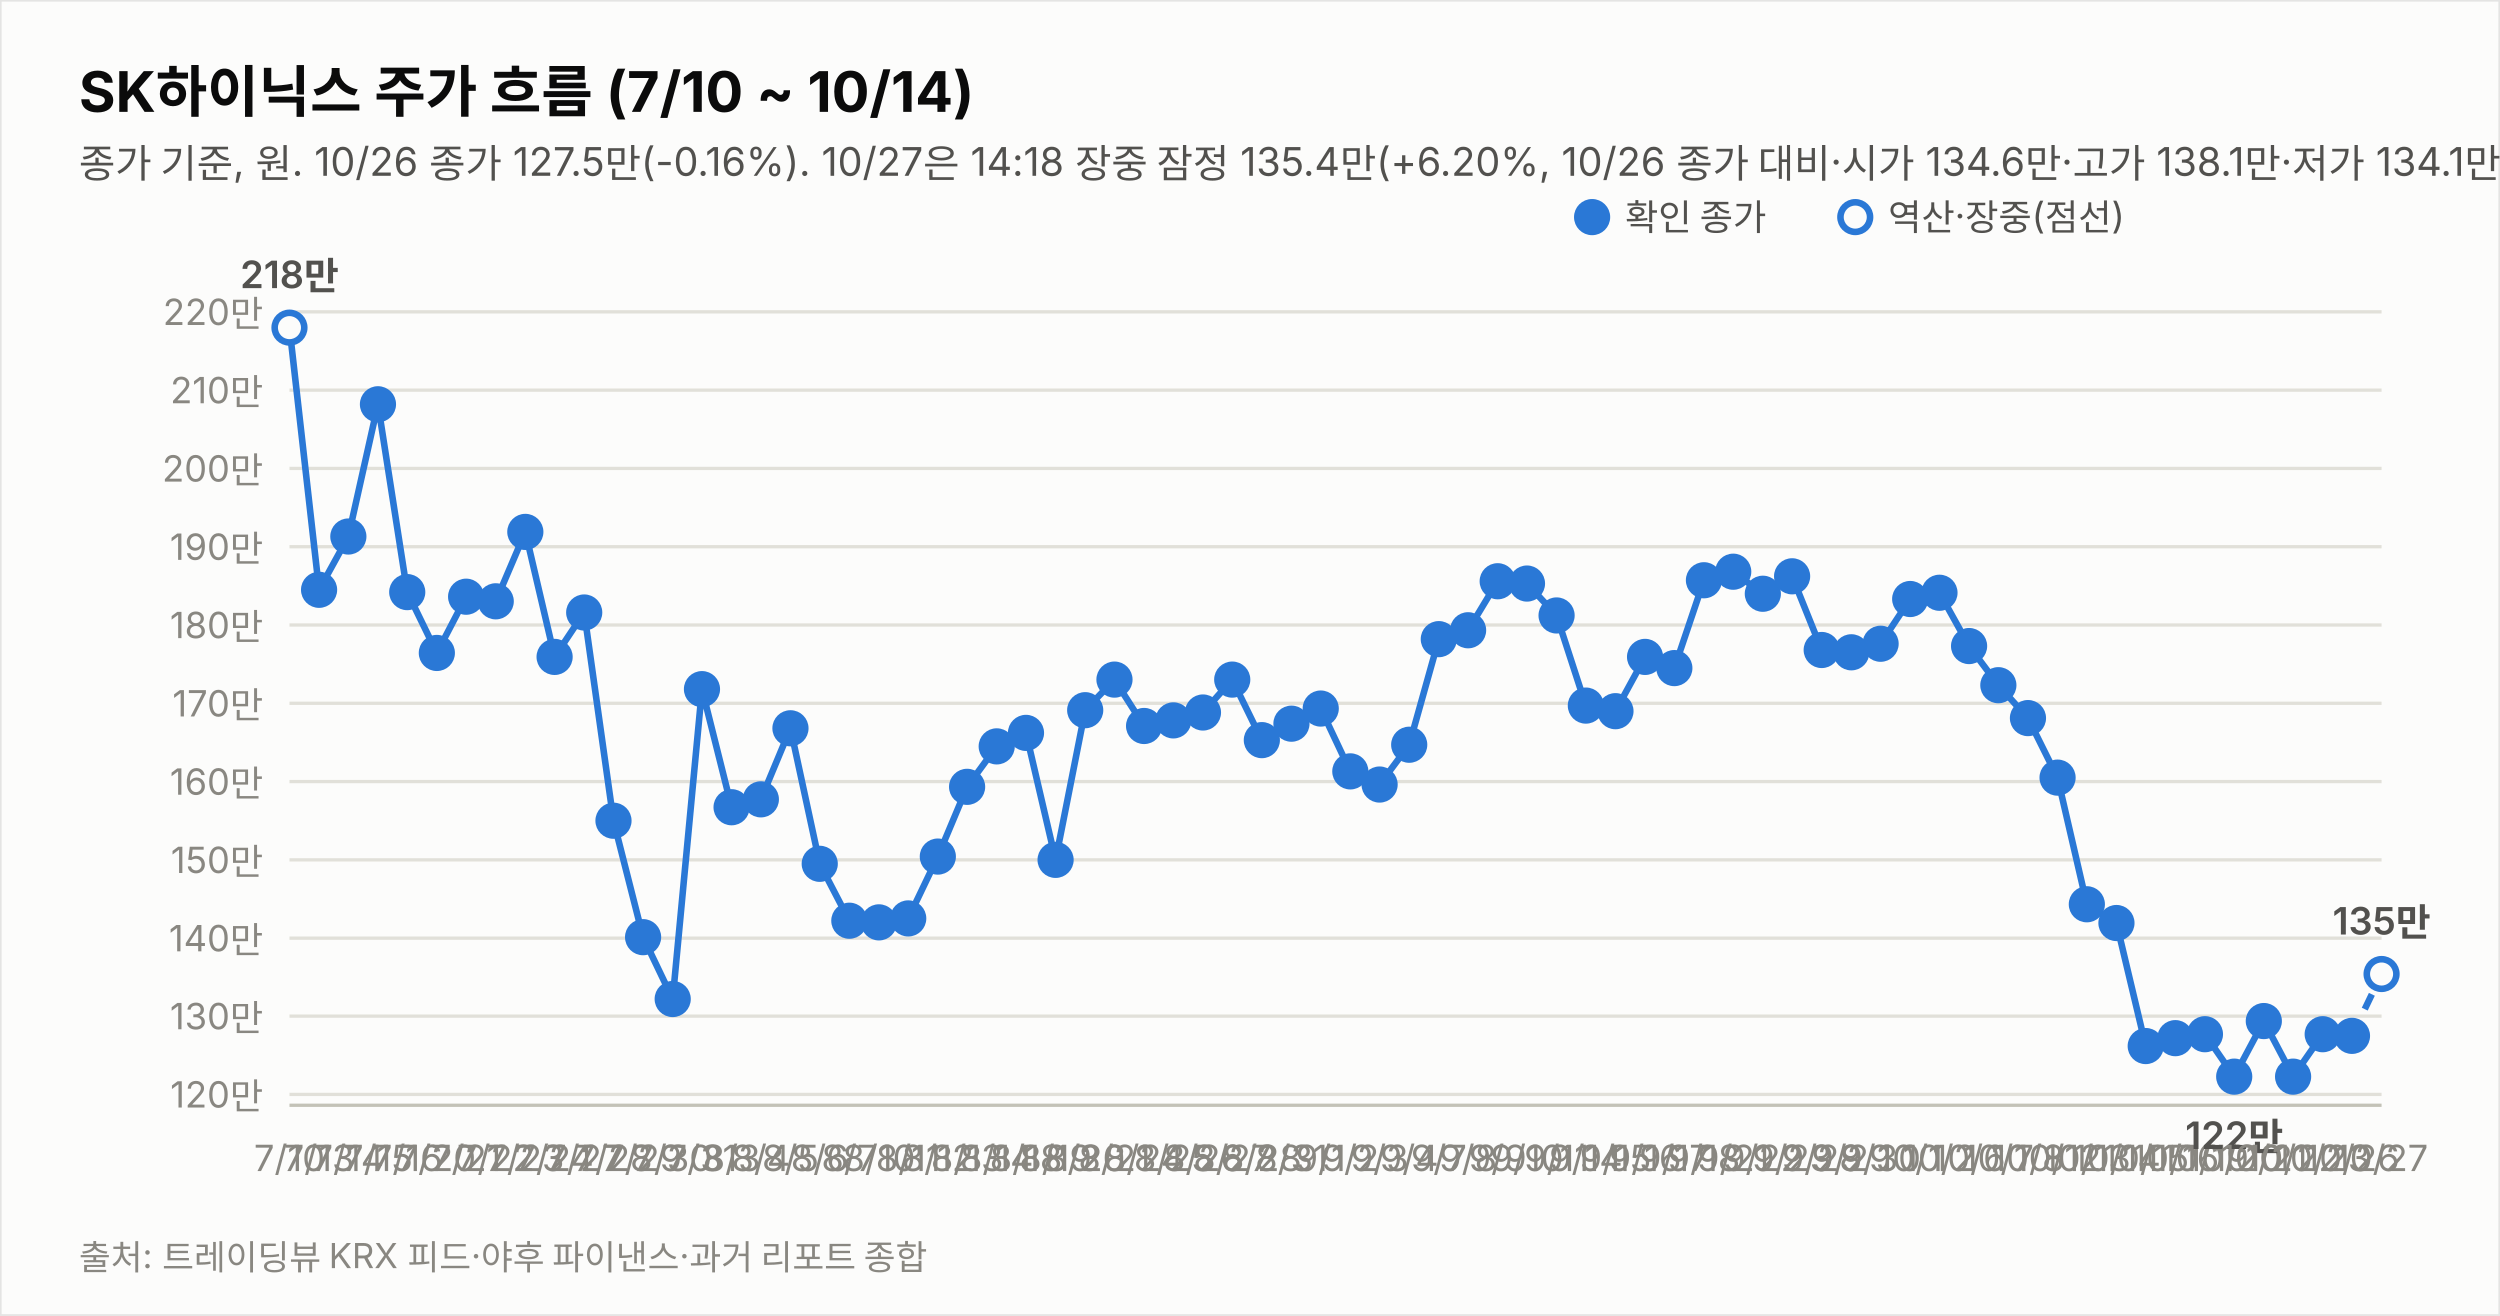
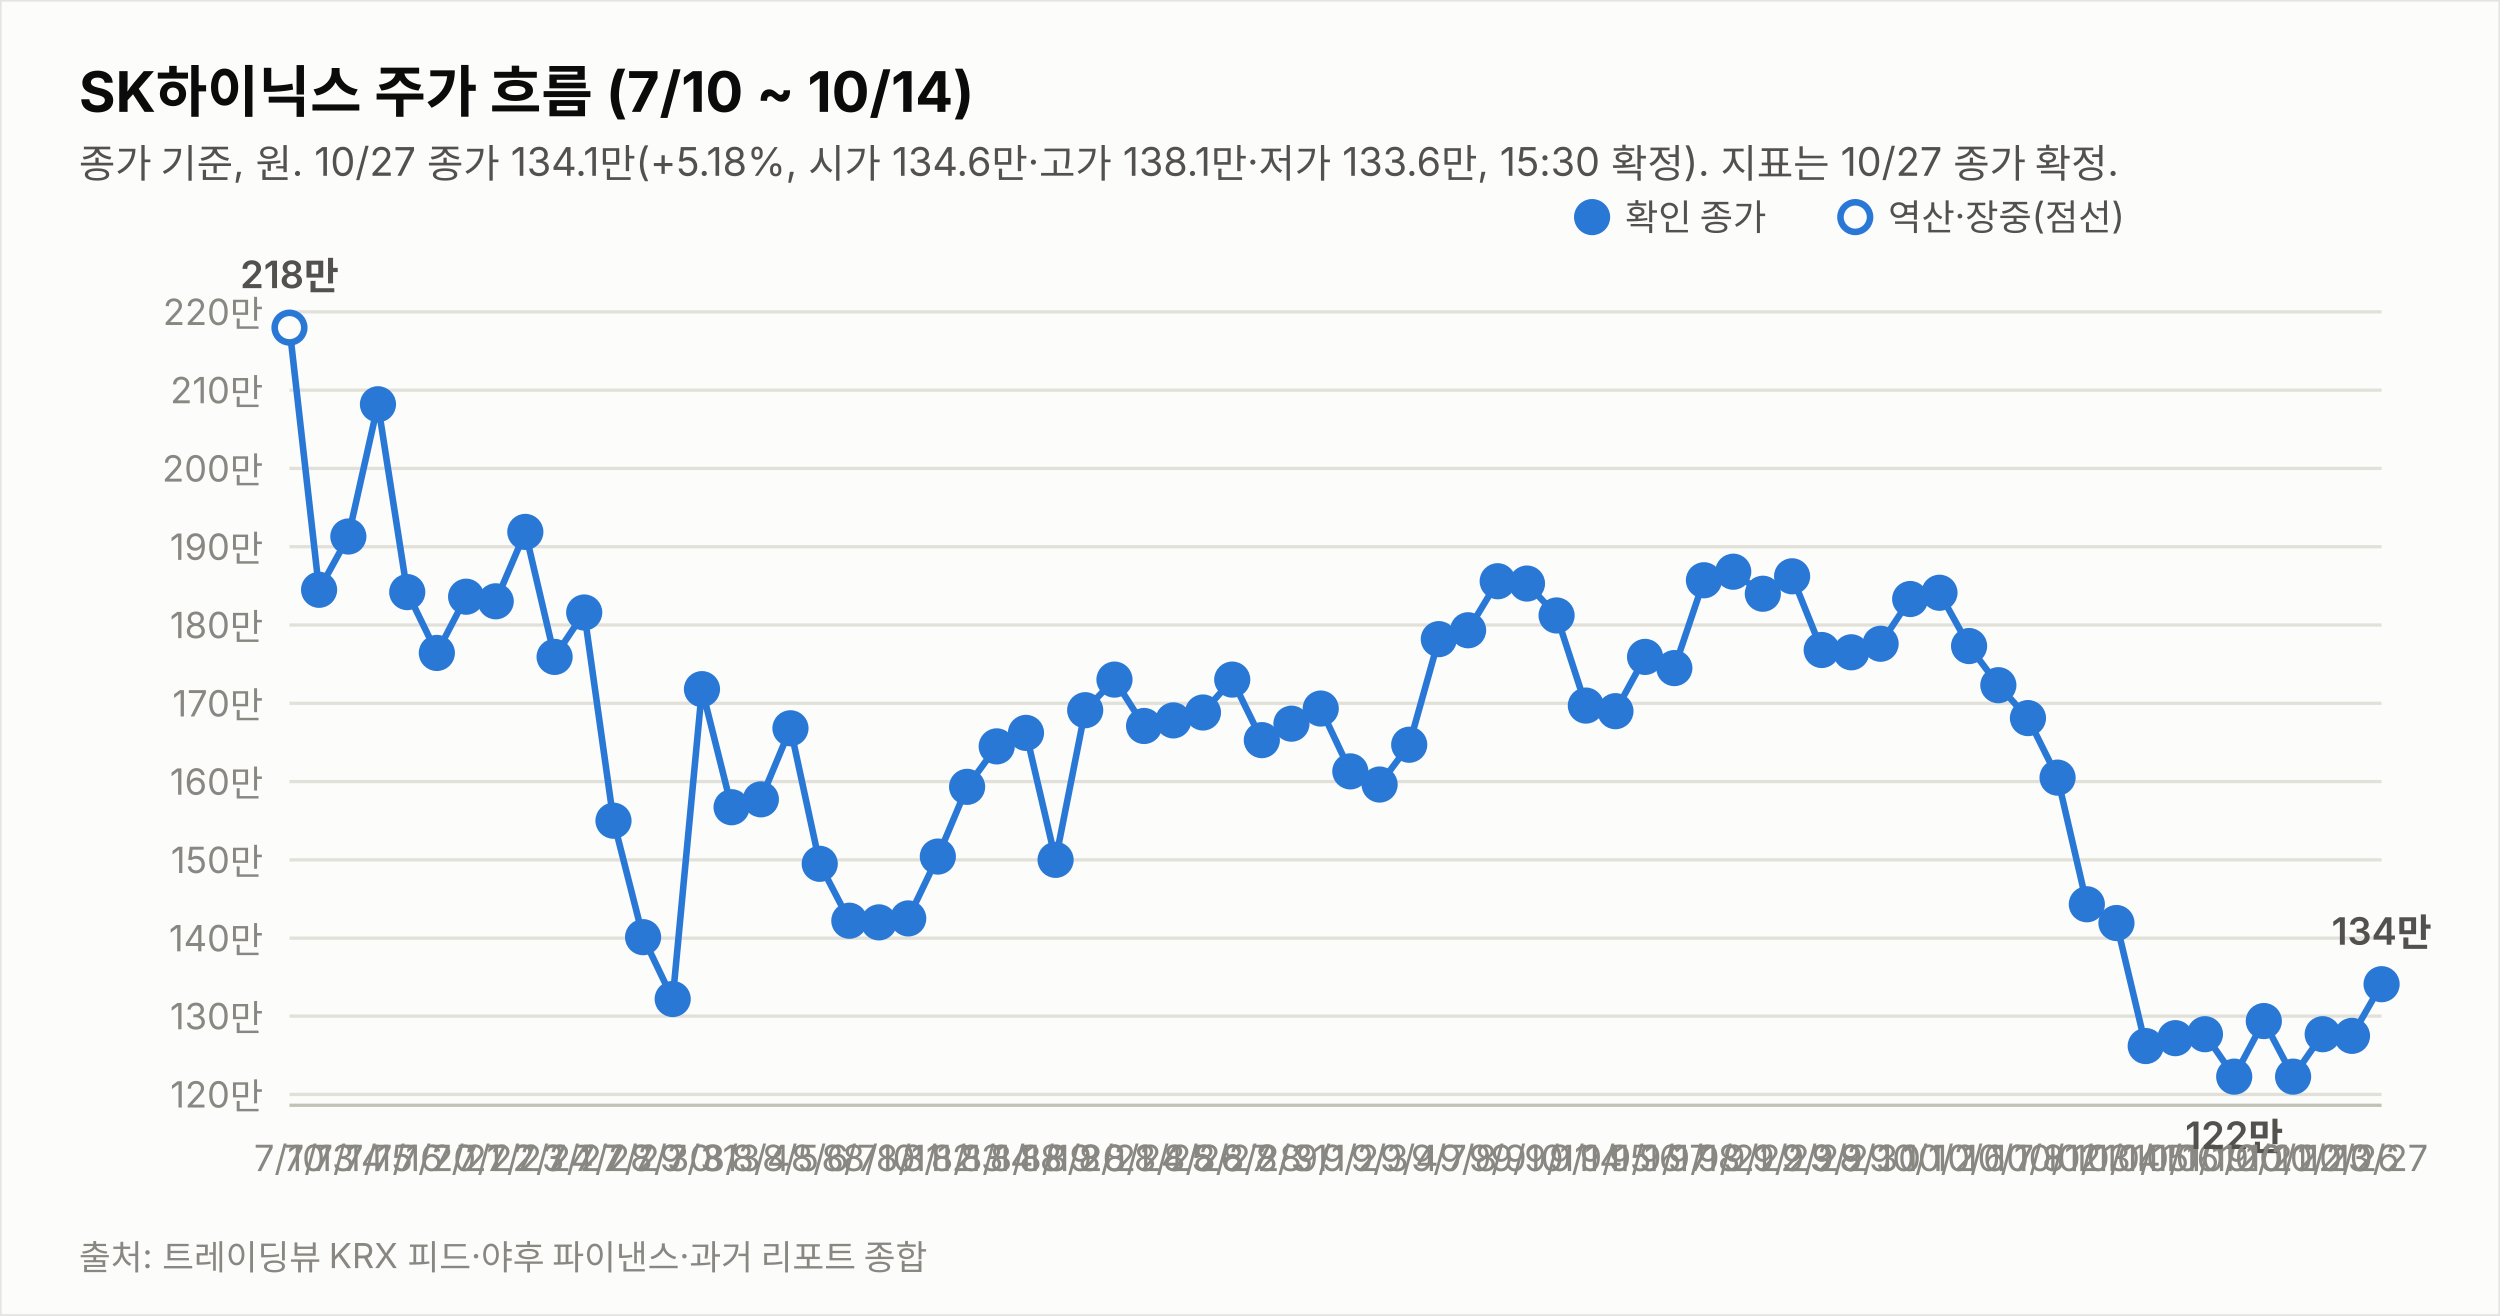
<svg xmlns="http://www.w3.org/2000/svg" width="760" height="400" viewBox="0 0 760 400" font-family="system-ui,-apple-system,&quot;Segoe UI&quot;,&quot;Malgun Gothic&quot;,&quot;Apple SD Gothic Neo&quot;,sans-serif">
  <rect width="760" height="400" fill="#fcfcfb" stroke="rgba(11,11,11,0.10)" />
  <text x="24" y="34" font-size="17" font-weight="700" fill="#0b0b0b">SK하이닉스 주가 흐름 (7/10 ~ 10/14)</text>
-   <text x="24" y="54" font-size="12" fill="#52514e">종가 기준, 원. 10/26 종가 127.5만(-0.16%). 10/27은 14:18 장중 잠정 135.4만(+6.20%, 10/26 종가 대비·시가 134.6만·고가 138.1만·저가 134.1만, 야후 20분 지연 시세). 지표는 10/27 14:18 잠정.</text>
+   <text x="24" y="54" font-size="12" fill="#52514e">종가 기준, 원. 10/27 종가 134.1만(+5.18%, 시가 134.6만·고가 138.1만·저가 133.6만, 15:30 확정). 지표는 10/27 종가 확정.</text>
  <line x1="88" y1="332.7" x2="724" y2="332.7" stroke="#e1e0d9" stroke-width="1" />
  <text x="80" y="336.7" font-size="11" fill="#898781" text-anchor="end" style="font-variant-numeric:tabular-nums">120만</text>
  <line x1="88" y1="308.9" x2="724" y2="308.9" stroke="#e1e0d9" stroke-width="1" />
  <text x="80" y="312.9" font-size="11" fill="#898781" text-anchor="end" style="font-variant-numeric:tabular-nums">130만</text>
  <line x1="88" y1="285.2" x2="724" y2="285.2" stroke="#e1e0d9" stroke-width="1" />
  <text x="80" y="289.2" font-size="11" fill="#898781" text-anchor="end" style="font-variant-numeric:tabular-nums">140만</text>
  <line x1="88" y1="261.4" x2="724" y2="261.4" stroke="#e1e0d9" stroke-width="1" />
  <text x="80" y="265.4" font-size="11" fill="#898781" text-anchor="end" style="font-variant-numeric:tabular-nums">150만</text>
  <line x1="88" y1="237.6" x2="724" y2="237.6" stroke="#e1e0d9" stroke-width="1" />
  <text x="80" y="241.6" font-size="11" fill="#898781" text-anchor="end" style="font-variant-numeric:tabular-nums">160만</text>
  <line x1="88" y1="213.8" x2="724" y2="213.8" stroke="#e1e0d9" stroke-width="1" />
  <text x="80" y="217.8" font-size="11" fill="#898781" text-anchor="end" style="font-variant-numeric:tabular-nums">170만</text>
  <line x1="88" y1="190.0" x2="724" y2="190.0" stroke="#e1e0d9" stroke-width="1" />
  <text x="80" y="194.0" font-size="11" fill="#898781" text-anchor="end" style="font-variant-numeric:tabular-nums">180만</text>
  <line x1="88" y1="166.2" x2="724" y2="166.2" stroke="#e1e0d9" stroke-width="1" />
  <text x="80" y="170.2" font-size="11" fill="#898781" text-anchor="end" style="font-variant-numeric:tabular-nums">190만</text>
  <line x1="88" y1="142.4" x2="724" y2="142.4" stroke="#e1e0d9" stroke-width="1" />
  <text x="80" y="146.4" font-size="11" fill="#898781" text-anchor="end" style="font-variant-numeric:tabular-nums">200만</text>
  <line x1="88" y1="118.6" x2="724" y2="118.6" stroke="#e1e0d9" stroke-width="1" />
  <text x="80" y="122.6" font-size="11" fill="#898781" text-anchor="end" style="font-variant-numeric:tabular-nums">210만</text>
  <line x1="88" y1="94.8" x2="724" y2="94.8" stroke="#e1e0d9" stroke-width="1" />
  <text x="80" y="98.8" font-size="11" fill="#898781" text-anchor="end" style="font-variant-numeric:tabular-nums">220만</text>
  <line x1="88" y1="336" x2="724" y2="336" stroke="#c3c2b7" stroke-width="1" />
-   <path d="M88.0,99.6 L97.0,179.3 L105.9,163.1 L114.9,122.9 L123.8,180.0 L132.8,198.5 L141.7,181.4 L150.7,182.8 L159.7,161.7 L168.6,199.7 L177.6,186.2 L186.5,249.5 L195.5,284.9 L204.5,303.7 L213.4,209.5 L222.4,245.4 L231.3,243.0 L240.3,221.4 L249.2,262.6 L258.2,279.9 L267.2,280.4 L276.1,279.2 L285.1,260.4 L294.0,239.2 L303.0,226.9 L311.9,222.8 L320.9,261.4 L329.9,215.9 L338.8,206.6 L347.8,220.7 L356.7,219.0 L365.7,216.6 L374.6,206.6 L383.6,225.0 L392.6,220.0 L401.5,215.4 L410.5,234.5 L419.4,238.5 L428.4,226.4 L437.4,194.3 L446.3,191.6 L455.3,176.7 L464.2,177.4 L473.2,187.1 L482.1,214.5 L491.1,216.2 L500.1,199.7 L509.0,203.1 L518.0,176.4 L526.9,173.8 L535.9,180.5 L544.8,175.2 L553.8,197.6 L562.8,198.3 L571.7,195.7 L580.7,182.1 L589.6,180.2 L598.6,196.4 L607.5,208.3 L616.5,218.3 L625.5,236.4 L634.4,274.9 L643.4,280.6 L652.3,318.0 L661.3,315.6 L670.3,314.4 L679.2,327.3 L688.2,310.4 L697.1,327.3 L706.1,314.4 L715.0,314.9" fill="none" stroke="#2a78d6" stroke-width="2" />
-   <path d="M715.0,314.9 L724.0,296.1" fill="none" stroke="#2a78d6" stroke-width="2" stroke-dasharray="5 4" />
+   <path d="M88.0,99.6 L97.0,179.3 L105.9,163.1 L114.9,122.9 L123.8,180.0 L132.8,198.5 L141.7,181.4 L150.7,182.8 L159.7,161.7 L168.6,199.7 L177.6,186.2 L186.5,249.5 L195.5,284.9 L204.5,303.7 L213.4,209.5 L222.4,245.4 L231.3,243.0 L240.3,221.4 L249.2,262.6 L258.2,279.9 L267.2,280.4 L276.1,279.2 L285.1,260.4 L294.0,239.2 L303.0,226.9 L311.9,222.8 L320.9,261.4 L329.9,215.9 L338.8,206.6 L347.8,220.7 L356.7,219.0 L365.7,216.6 L374.6,206.6 L383.6,225.0 L392.6,220.0 L401.5,215.4 L410.5,234.5 L419.4,238.5 L428.4,226.4 L437.4,194.3 L446.3,191.6 L455.3,176.7 L464.2,177.4 L473.2,187.1 L482.1,214.5 L491.1,216.2 L500.1,199.7 L509.0,203.1 L518.0,176.4 L526.9,173.8 L535.9,180.5 L544.8,175.2 L553.8,197.6 L562.8,198.3 L571.7,195.7 L580.7,182.1 L589.6,180.2 L598.6,196.4 L607.5,208.3 L616.5,218.3 L625.5,236.4 L634.4,274.9 L643.4,280.6 L652.3,318.0 L661.3,315.6 L670.3,314.4 L679.2,327.3 L688.2,310.4 L697.1,327.3 L706.1,314.4 L715.0,314.9 L724.0,299.2" fill="none" stroke="#2a78d6" stroke-width="2" />
  <circle cx="88.0" cy="99.6" r="4.5" fill="#fcfcfb" stroke="#2a78d6" stroke-width="2" />
  <text x="88.0" y="356" font-size="11" fill="#898781" text-anchor="middle">7/10</text>
  <text x="88.0" y="87.6" font-size="11.5" font-weight="600" fill="#52514e" text-anchor="middle" style="font-variant-numeric:tabular-nums">218만</text>
  <circle cx="97.0" cy="179.3" r="4.5" fill="#2a78d6" stroke="#2a78d6" stroke-width="2" />
  <text x="97.0" y="356" font-size="11" fill="#898781" text-anchor="middle">7/13</text>
  <circle cx="105.9" cy="163.1" r="4.5" fill="#2a78d6" stroke="#2a78d6" stroke-width="2" />
  <text x="105.9" y="356" font-size="11" fill="#898781" text-anchor="middle">7/14</text>
  <circle cx="114.9" cy="122.9" r="4.5" fill="#2a78d6" stroke="#2a78d6" stroke-width="2" />
  <text x="114.9" y="356" font-size="11" fill="#898781" text-anchor="middle">7/15</text>
  <circle cx="123.8" cy="180.0" r="4.5" fill="#2a78d6" stroke="#2a78d6" stroke-width="2" />
  <text x="123.8" y="356" font-size="11" fill="#898781" text-anchor="middle">7/16</text>
  <circle cx="132.8" cy="198.5" r="4.5" fill="#2a78d6" stroke="#2a78d6" stroke-width="2" />
  <text x="132.8" y="356" font-size="11" fill="#898781" text-anchor="middle">7/20</text>
  <circle cx="141.7" cy="181.4" r="4.5" fill="#2a78d6" stroke="#2a78d6" stroke-width="2" />
  <text x="141.7" y="356" font-size="11" fill="#898781" text-anchor="middle">7/21</text>
  <circle cx="150.7" cy="182.8" r="4.5" fill="#2a78d6" stroke="#2a78d6" stroke-width="2" />
  <text x="150.7" y="356" font-size="11" fill="#898781" text-anchor="middle">7/22</text>
  <circle cx="159.7" cy="161.7" r="4.5" fill="#2a78d6" stroke="#2a78d6" stroke-width="2" />
  <text x="159.7" y="356" font-size="11" fill="#898781" text-anchor="middle">7/23</text>
  <circle cx="168.6" cy="199.7" r="4.5" fill="#2a78d6" stroke="#2a78d6" stroke-width="2" />
  <text x="168.6" y="356" font-size="11" fill="#898781" text-anchor="middle">7/24</text>
  <circle cx="177.6" cy="186.2" r="4.5" fill="#2a78d6" stroke="#2a78d6" stroke-width="2" />
  <text x="177.6" y="356" font-size="11" fill="#898781" text-anchor="middle">7/27</text>
  <circle cx="186.5" cy="249.5" r="4.5" fill="#2a78d6" stroke="#2a78d6" stroke-width="2" />
  <text x="186.5" y="356" font-size="11" fill="#898781" text-anchor="middle">7/28</text>
  <circle cx="195.5" cy="284.9" r="4.5" fill="#2a78d6" stroke="#2a78d6" stroke-width="2" />
  <text x="195.5" y="356" font-size="11" fill="#898781" text-anchor="middle">7/29</text>
  <circle cx="204.5" cy="303.7" r="4.5" fill="#2a78d6" stroke="#2a78d6" stroke-width="2" />
  <text x="204.5" y="356" font-size="11" fill="#898781" text-anchor="middle">7/30</text>
  <circle cx="213.4" cy="209.5" r="4.5" fill="#2a78d6" stroke="#2a78d6" stroke-width="2" />
  <text x="213.4" y="356" font-size="11" fill="#898781" text-anchor="middle">7/31</text>
  <circle cx="222.4" cy="245.4" r="4.5" fill="#2a78d6" stroke="#2a78d6" stroke-width="2" />
  <text x="222.4" y="356" font-size="11" fill="#898781" text-anchor="middle">8/3</text>
  <circle cx="231.3" cy="243.0" r="4.5" fill="#2a78d6" stroke="#2a78d6" stroke-width="2" />
  <text x="231.3" y="356" font-size="11" fill="#898781" text-anchor="middle">8/4</text>
  <circle cx="240.3" cy="221.4" r="4.5" fill="#2a78d6" stroke="#2a78d6" stroke-width="2" />
  <text x="240.3" y="356" font-size="11" fill="#898781" text-anchor="middle">8/5</text>
  <circle cx="249.2" cy="262.6" r="4.5" fill="#2a78d6" stroke="#2a78d6" stroke-width="2" />
  <text x="249.2" y="356" font-size="11" fill="#898781" text-anchor="middle">8/6</text>
  <circle cx="258.2" cy="279.9" r="4.5" fill="#2a78d6" stroke="#2a78d6" stroke-width="2" />
  <text x="258.2" y="356" font-size="11" fill="#898781" text-anchor="middle">8/7</text>
  <circle cx="267.2" cy="280.4" r="4.5" fill="#2a78d6" stroke="#2a78d6" stroke-width="2" />
  <text x="267.2" y="356" font-size="11" fill="#898781" text-anchor="middle">8/10</text>
  <circle cx="276.1" cy="279.2" r="4.5" fill="#2a78d6" stroke="#2a78d6" stroke-width="2" />
  <text x="276.1" y="356" font-size="11" fill="#898781" text-anchor="middle">8/11</text>
  <circle cx="285.1" cy="260.4" r="4.5" fill="#2a78d6" stroke="#2a78d6" stroke-width="2" />
  <text x="285.1" y="356" font-size="11" fill="#898781" text-anchor="middle">8/12</text>
  <circle cx="294.0" cy="239.2" r="4.5" fill="#2a78d6" stroke="#2a78d6" stroke-width="2" />
  <text x="294.0" y="356" font-size="11" fill="#898781" text-anchor="middle">8/13</text>
  <circle cx="303.0" cy="226.9" r="4.5" fill="#2a78d6" stroke="#2a78d6" stroke-width="2" />
  <text x="303.0" y="356" font-size="11" fill="#898781" text-anchor="middle">8/14</text>
  <circle cx="311.9" cy="222.8" r="4.5" fill="#2a78d6" stroke="#2a78d6" stroke-width="2" />
  <text x="311.9" y="356" font-size="11" fill="#898781" text-anchor="middle">8/18</text>
  <circle cx="320.9" cy="261.4" r="4.5" fill="#2a78d6" stroke="#2a78d6" stroke-width="2" />
  <text x="320.9" y="356" font-size="11" fill="#898781" text-anchor="middle">8/19</text>
  <circle cx="329.9" cy="215.9" r="4.5" fill="#2a78d6" stroke="#2a78d6" stroke-width="2" />
  <text x="329.9" y="356" font-size="11" fill="#898781" text-anchor="middle">8/20</text>
  <circle cx="338.8" cy="206.6" r="4.5" fill="#2a78d6" stroke="#2a78d6" stroke-width="2" />
  <text x="338.8" y="356" font-size="11" fill="#898781" text-anchor="middle">8/21</text>
  <circle cx="347.8" cy="220.7" r="4.5" fill="#2a78d6" stroke="#2a78d6" stroke-width="2" />
  <text x="347.8" y="356" font-size="11" fill="#898781" text-anchor="middle">8/24</text>
  <circle cx="356.7" cy="219.0" r="4.5" fill="#2a78d6" stroke="#2a78d6" stroke-width="2" />
  <text x="356.7" y="356" font-size="11" fill="#898781" text-anchor="middle">8/25</text>
  <circle cx="365.7" cy="216.6" r="4.5" fill="#2a78d6" stroke="#2a78d6" stroke-width="2" />
  <text x="365.7" y="356" font-size="11" fill="#898781" text-anchor="middle">8/26</text>
  <circle cx="374.6" cy="206.6" r="4.5" fill="#2a78d6" stroke="#2a78d6" stroke-width="2" />
  <text x="374.6" y="356" font-size="11" fill="#898781" text-anchor="middle">8/27</text>
  <circle cx="383.6" cy="225.0" r="4.5" fill="#2a78d6" stroke="#2a78d6" stroke-width="2" />
  <text x="383.6" y="356" font-size="11" fill="#898781" text-anchor="middle">8/28</text>
  <circle cx="392.6" cy="220.0" r="4.5" fill="#2a78d6" stroke="#2a78d6" stroke-width="2" />
  <text x="392.6" y="356" font-size="11" fill="#898781" text-anchor="middle">8/31</text>
  <circle cx="401.5" cy="215.4" r="4.5" fill="#2a78d6" stroke="#2a78d6" stroke-width="2" />
  <text x="401.5" y="356" font-size="11" fill="#898781" text-anchor="middle">9/1</text>
  <circle cx="410.5" cy="234.5" r="4.5" fill="#2a78d6" stroke="#2a78d6" stroke-width="2" />
  <text x="410.5" y="356" font-size="11" fill="#898781" text-anchor="middle">9/2</text>
  <circle cx="419.4" cy="238.5" r="4.5" fill="#2a78d6" stroke="#2a78d6" stroke-width="2" />
  <text x="419.4" y="356" font-size="11" fill="#898781" text-anchor="middle">9/3</text>
  <circle cx="428.4" cy="226.4" r="4.5" fill="#2a78d6" stroke="#2a78d6" stroke-width="2" />
  <text x="428.4" y="356" font-size="11" fill="#898781" text-anchor="middle">9/4</text>
  <circle cx="437.4" cy="194.3" r="4.5" fill="#2a78d6" stroke="#2a78d6" stroke-width="2" />
  <text x="437.4" y="356" font-size="11" fill="#898781" text-anchor="middle">9/7</text>
  <circle cx="446.3" cy="191.6" r="4.5" fill="#2a78d6" stroke="#2a78d6" stroke-width="2" />
  <text x="446.3" y="356" font-size="11" fill="#898781" text-anchor="middle">9/8</text>
  <circle cx="455.3" cy="176.7" r="4.5" fill="#2a78d6" stroke="#2a78d6" stroke-width="2" />
  <text x="455.3" y="356" font-size="11" fill="#898781" text-anchor="middle">9/9</text>
  <circle cx="464.2" cy="177.4" r="4.5" fill="#2a78d6" stroke="#2a78d6" stroke-width="2" />
  <text x="464.2" y="356" font-size="11" fill="#898781" text-anchor="middle">9/10</text>
  <circle cx="473.2" cy="187.1" r="4.5" fill="#2a78d6" stroke="#2a78d6" stroke-width="2" />
  <text x="473.2" y="356" font-size="11" fill="#898781" text-anchor="middle">9/11</text>
  <circle cx="482.1" cy="214.5" r="4.5" fill="#2a78d6" stroke="#2a78d6" stroke-width="2" />
  <text x="482.1" y="356" font-size="11" fill="#898781" text-anchor="middle">9/14</text>
  <circle cx="491.1" cy="216.2" r="4.5" fill="#2a78d6" stroke="#2a78d6" stroke-width="2" />
  <text x="491.1" y="356" font-size="11" fill="#898781" text-anchor="middle">9/15</text>
  <circle cx="500.1" cy="199.7" r="4.5" fill="#2a78d6" stroke="#2a78d6" stroke-width="2" />
  <text x="500.1" y="356" font-size="11" fill="#898781" text-anchor="middle">9/16</text>
  <circle cx="509.0" cy="203.1" r="4.5" fill="#2a78d6" stroke="#2a78d6" stroke-width="2" />
  <text x="509.0" y="356" font-size="11" fill="#898781" text-anchor="middle">9/17</text>
  <circle cx="518.0" cy="176.4" r="4.5" fill="#2a78d6" stroke="#2a78d6" stroke-width="2" />
  <text x="518.0" y="356" font-size="11" fill="#898781" text-anchor="middle">9/18</text>
  <circle cx="526.9" cy="173.8" r="4.5" fill="#2a78d6" stroke="#2a78d6" stroke-width="2" />
  <text x="526.9" y="356" font-size="11" fill="#898781" text-anchor="middle">9/21</text>
  <circle cx="535.9" cy="180.5" r="4.5" fill="#2a78d6" stroke="#2a78d6" stroke-width="2" />
  <text x="535.9" y="356" font-size="11" fill="#898781" text-anchor="middle">9/22</text>
  <circle cx="544.8" cy="175.2" r="4.5" fill="#2a78d6" stroke="#2a78d6" stroke-width="2" />
  <text x="544.8" y="356" font-size="11" fill="#898781" text-anchor="middle">9/23</text>
  <circle cx="553.8" cy="197.6" r="4.5" fill="#2a78d6" stroke="#2a78d6" stroke-width="2" />
  <text x="553.8" y="356" font-size="11" fill="#898781" text-anchor="middle">9/28</text>
  <circle cx="562.8" cy="198.3" r="4.5" fill="#2a78d6" stroke="#2a78d6" stroke-width="2" />
  <text x="562.8" y="356" font-size="11" fill="#898781" text-anchor="middle">9/29</text>
  <circle cx="571.7" cy="195.7" r="4.5" fill="#2a78d6" stroke="#2a78d6" stroke-width="2" />
  <text x="571.7" y="356" font-size="11" fill="#898781" text-anchor="middle">9/30</text>
  <circle cx="580.7" cy="182.1" r="4.5" fill="#2a78d6" stroke="#2a78d6" stroke-width="2" />
  <text x="580.7" y="356" font-size="11" fill="#898781" text-anchor="middle">10/1</text>
  <circle cx="589.6" cy="180.2" r="4.5" fill="#2a78d6" stroke="#2a78d6" stroke-width="2" />
  <text x="589.6" y="356" font-size="11" fill="#898781" text-anchor="middle">10/2</text>
  <circle cx="598.6" cy="196.4" r="4.5" fill="#2a78d6" stroke="#2a78d6" stroke-width="2" />
  <text x="598.6" y="356" font-size="11" fill="#898781" text-anchor="middle">10/6</text>
  <circle cx="607.5" cy="208.3" r="4.5" fill="#2a78d6" stroke="#2a78d6" stroke-width="2" />
  <text x="607.5" y="356" font-size="11" fill="#898781" text-anchor="middle">10/7</text>
  <circle cx="616.5" cy="218.3" r="4.5" fill="#2a78d6" stroke="#2a78d6" stroke-width="2" />
  <text x="616.5" y="356" font-size="11" fill="#898781" text-anchor="middle">10/8</text>
  <circle cx="625.5" cy="236.4" r="4.5" fill="#2a78d6" stroke="#2a78d6" stroke-width="2" />
  <text x="625.5" y="356" font-size="11" fill="#898781" text-anchor="middle">10/12</text>
  <circle cx="634.4" cy="274.9" r="4.5" fill="#2a78d6" stroke="#2a78d6" stroke-width="2" />
  <text x="634.4" y="356" font-size="11" fill="#898781" text-anchor="middle">10/13</text>
  <circle cx="643.4" cy="280.6" r="4.5" fill="#2a78d6" stroke="#2a78d6" stroke-width="2" />
  <text x="643.4" y="356" font-size="11" fill="#898781" text-anchor="middle">10/14</text>
  <circle cx="652.3" cy="318.0" r="4.5" fill="#2a78d6" stroke="#2a78d6" stroke-width="2" />
  <text x="652.3" y="356" font-size="11" fill="#898781" text-anchor="middle">10/15</text>
  <circle cx="661.3" cy="315.6" r="4.5" fill="#2a78d6" stroke="#2a78d6" stroke-width="2" />
  <text x="661.3" y="356" font-size="11" fill="#898781" text-anchor="middle">10/16</text>
  <circle cx="670.3" cy="314.4" r="4.5" fill="#2a78d6" stroke="#2a78d6" stroke-width="2" />
  <text x="670.3" y="356" font-size="11" fill="#898781" text-anchor="middle">10/19</text>
  <circle cx="679.2" cy="327.3" r="4.5" fill="#2a78d6" stroke="#2a78d6" stroke-width="2" />
  <text x="679.2" y="356" font-size="11" fill="#898781" text-anchor="middle">10/20</text>
  <text x="679.2" y="349.3" font-size="11.5" font-weight="600" fill="#52514e" text-anchor="middle" style="font-variant-numeric:tabular-nums">122만</text>
  <circle cx="688.2" cy="310.4" r="4.5" fill="#2a78d6" stroke="#2a78d6" stroke-width="2" />
  <text x="688.2" y="356" font-size="11" fill="#898781" text-anchor="middle">10/21</text>
  <circle cx="697.1" cy="327.3" r="4.5" fill="#2a78d6" stroke="#2a78d6" stroke-width="2" />
  <text x="697.1" y="356" font-size="11" fill="#898781" text-anchor="middle">10/22</text>
  <circle cx="706.1" cy="314.4" r="4.5" fill="#2a78d6" stroke="#2a78d6" stroke-width="2" />
  <text x="706.1" y="356" font-size="11" fill="#898781" text-anchor="middle">10/23</text>
  <circle cx="715.0" cy="314.9" r="4.5" fill="#2a78d6" stroke="#2a78d6" stroke-width="2" />
  <text x="715.0" y="356" font-size="11" fill="#898781" text-anchor="middle">10/26</text>
-   <circle cx="724.0" cy="296.1" r="4.5" fill="#fcfcfb" stroke="#2a78d6" stroke-width="2" />
+   <circle cx="724.0" cy="299.2" r="4.5" fill="#2a78d6" stroke="#2a78d6" stroke-width="2" />
  <text x="724.0" y="356" font-size="11" fill="#898781" text-anchor="middle">10/27</text>
-   <text x="724.0" y="284.1" font-size="11.5" font-weight="600" fill="#52514e" text-anchor="middle" style="font-variant-numeric:tabular-nums">135만</text>
+   <text x="724.0" y="287.2" font-size="11.5" font-weight="600" fill="#52514e" text-anchor="middle" style="font-variant-numeric:tabular-nums">134만</text>
  <circle cx="484" cy="66" r="4.5" fill="#2a78d6" stroke="#2a78d6" stroke-width="2" />
  <text x="494" y="70" font-size="11" fill="#52514e">확인 종가</text>
  <circle cx="564" cy="66" r="4.5" fill="#fcfcfb" stroke="#2a78d6" stroke-width="2" />
  <text x="574" y="70" font-size="11" fill="#52514e">역산·장중(점선)</text>
  <text x="24" y="386" font-size="10.5" fill="#898781">출처: 트레이딩뷰 KRX 피드·야후 파이낸스·과거 리포트 종합</text>
</svg>
